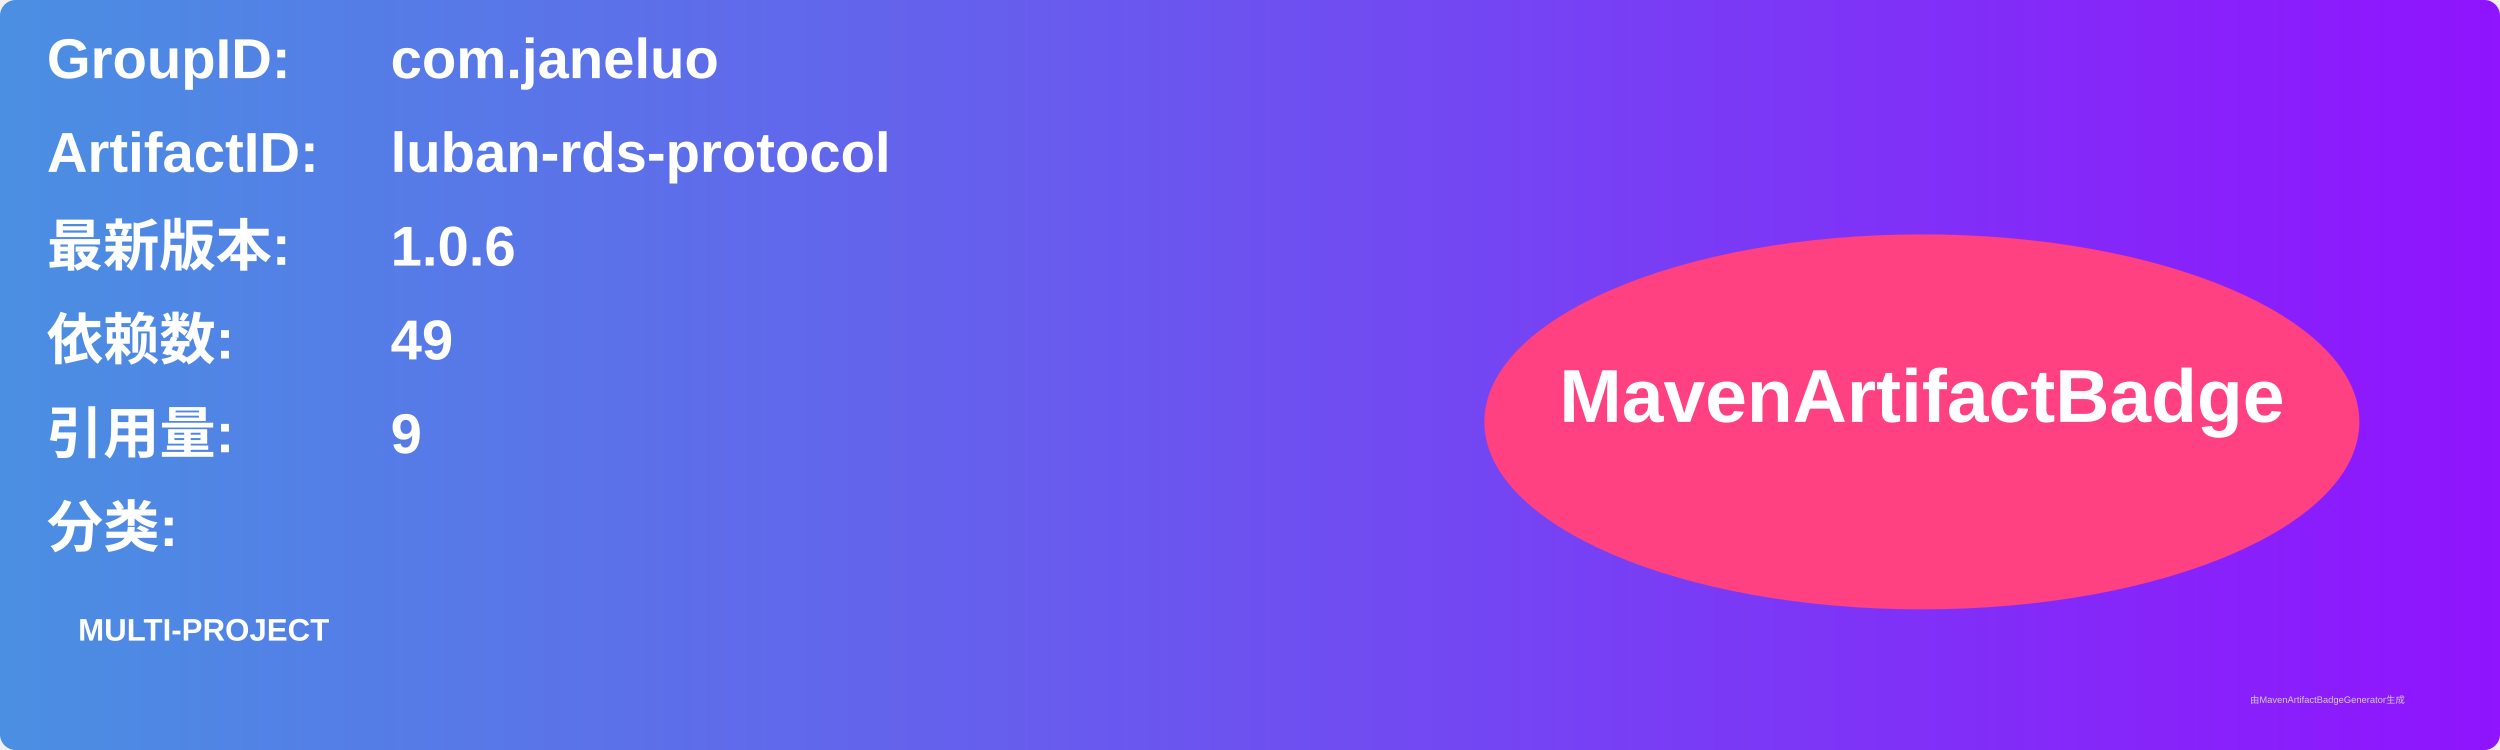
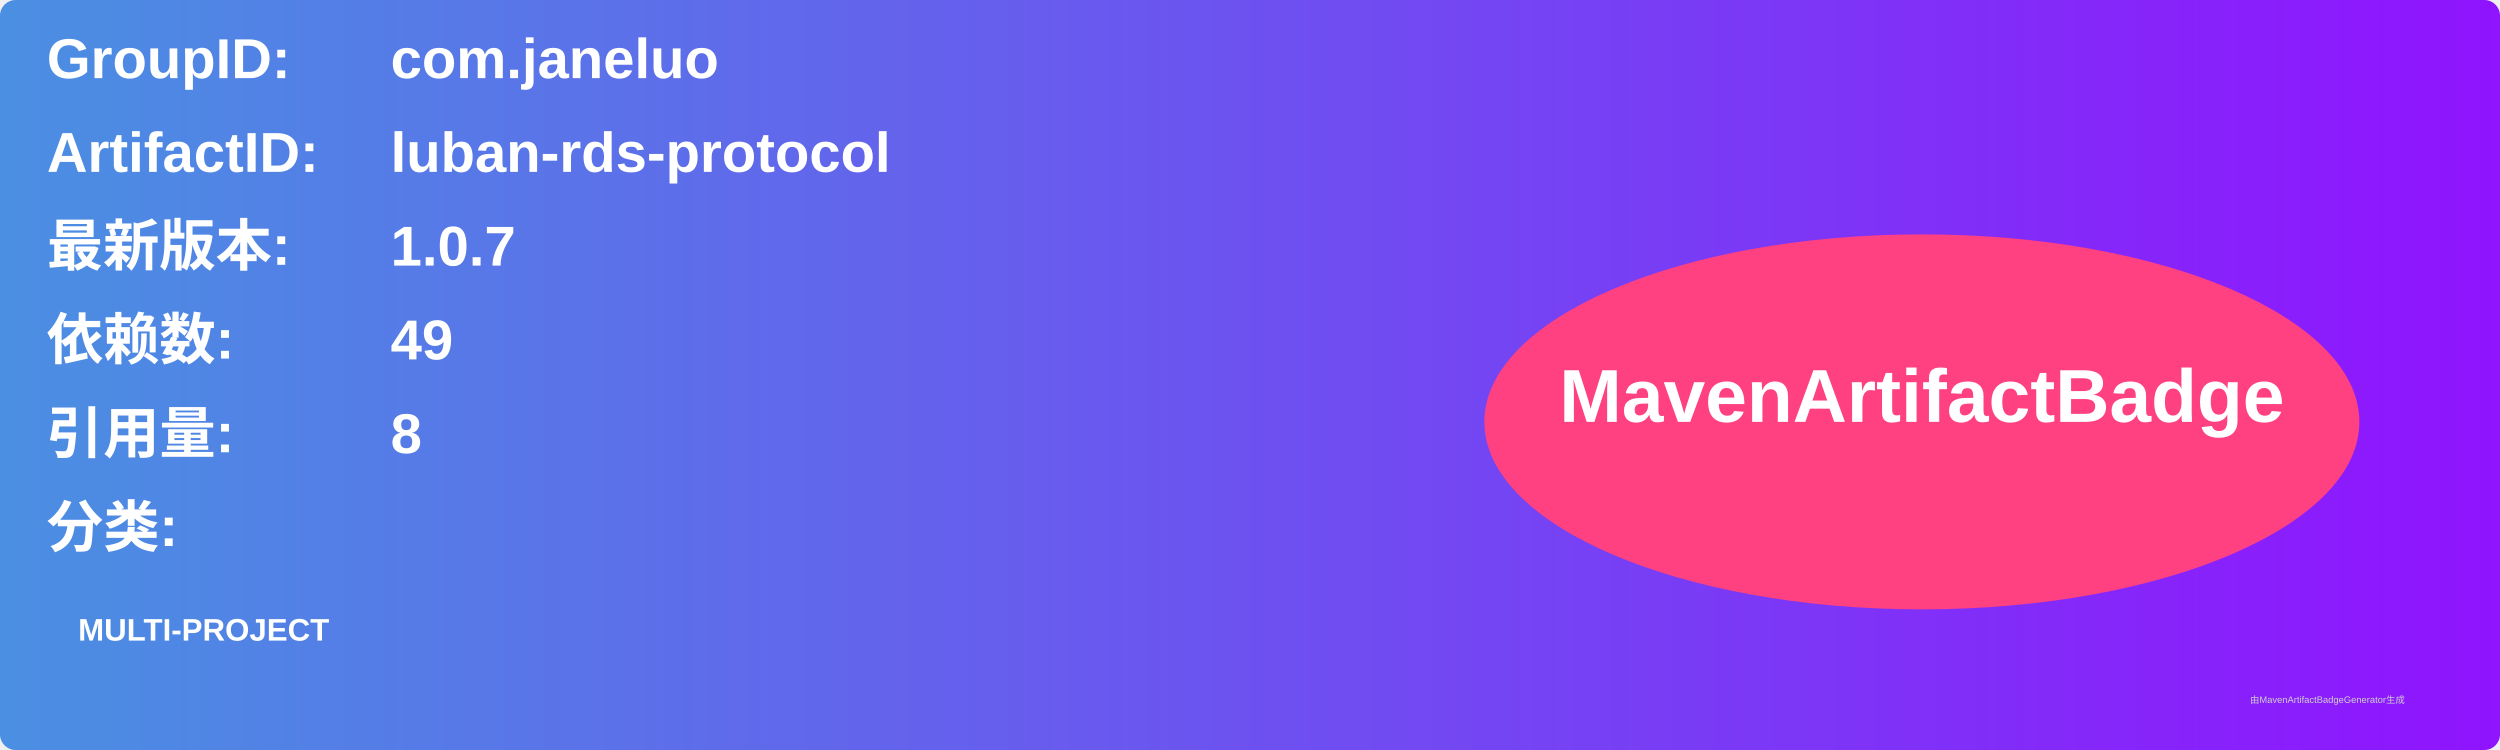
<svg xmlns="http://www.w3.org/2000/svg" width="800" height="240" viewBox="0 0 800 240">
  <linearGradient id="grad" x1="0%" y1="0%" x2="100%" y2="0%">
    <stop offset="0%" stop-color="#4a90e2" />
    <stop offset="100%" stop-color="#9013fe" />
  </linearGradient>
  <rect width="100%" height="100%" rx="5" ry="5" fill="url(#grad)" />
  <g transform="translate(15, 15)">
    <text x="0" y="10" font-family="Arial" font-size="18" fill="white" font-weight="bold" width="260">GroupID:</text>
    <text x="110" y="10" font-family="Arial" font-size="18" fill="white" font-weight="bold" width="460">com.janeluo</text>
    <text x="0" y="40" font-family="Arial" font-size="18" fill="white" font-weight="bold" width="260">ArtifactID:</text>
    <text x="110" y="40" font-family="Arial" font-size="18" fill="white" font-weight="bold" width="460">luban-rds-protocol</text>
    <text x="0" y="70" font-family="Arial" font-size="18" fill="white" font-weight="bold">最新版本:</text>
    <text x="110" y="70" font-family="Arial" font-size="18" fill="white" font-weight="bold">
-       <tspan font-weight="bold">1.0.6</tspan>
+       <tspan font-weight="bold">1.0.7</tspan>
    </text>
    <text x="0" y="100" font-family="Arial" font-size="18" fill="white" font-weight="bold">依赖数: </text>
    <text x="110" y="100" font-family="Arial" font-size="18" fill="white">
      <tspan font-weight="bold">49</tspan>
    </text>
    <text x="0" y="130" font-family="Arial" font-size="18" fill="white" font-weight="bold">引用量: </text>
    <text x="110" y="130" font-family="Arial" font-size="18" fill="white">
-       <tspan font-weight="bold">9</tspan>
+       <tspan font-weight="bold">8</tspan>
    </text>
    <text x="0" y="160" font-family="Arial" font-size="18" fill="white" font-weight="bold">分类:</text>
    <text x="10" y="190" font-family="Arial" font-size="10" fill="white">
      <tspan font-weight="bold">MULTI-PROJECT</tspan>
    </text>
    <ellipse cx="600" cy="120" rx="140" ry="60" fill="#ff4081" />
    <text x="600" y="120" text-anchor="middle" font-family="Arial" font-size="24" fill="white" font-weight="bold">MavenArtifactBadge</text>
  </g>
  <text x="720" y="225" font-family="Arial" font-size="3" fill="#d0d0d0">由MavenArtifactBadgeGenerator生成</text>
</svg>
